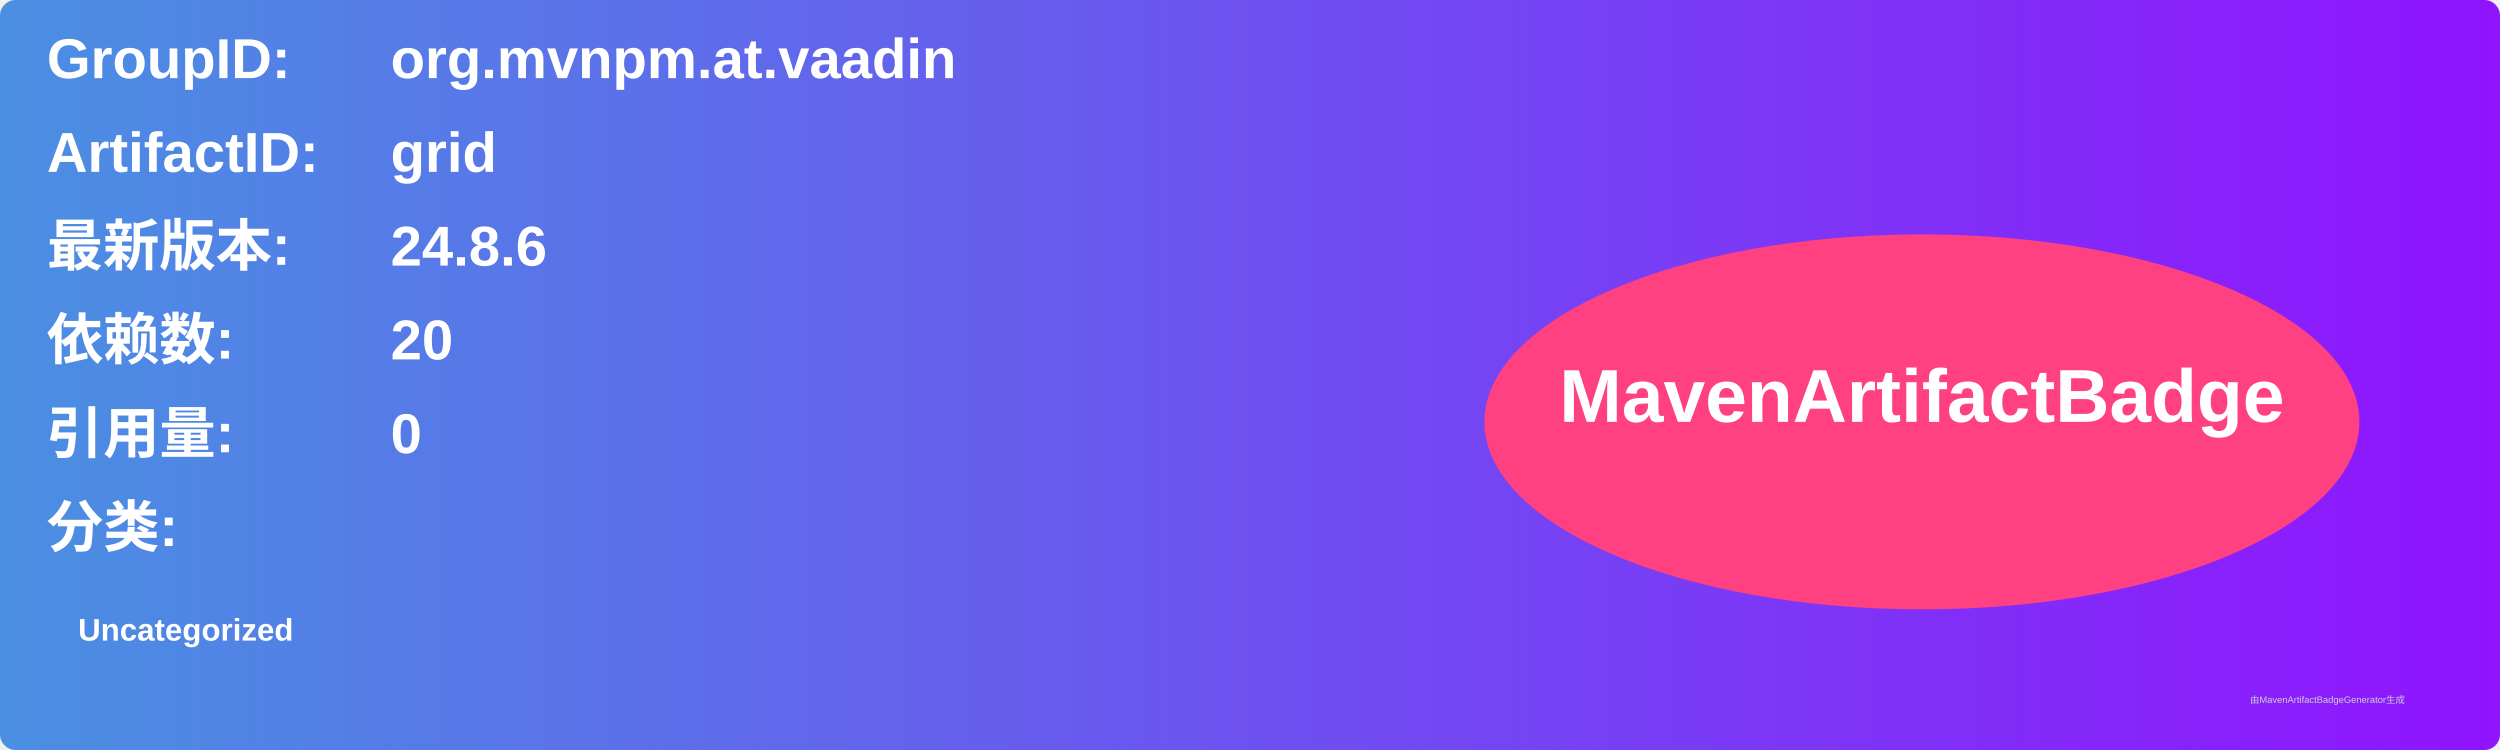
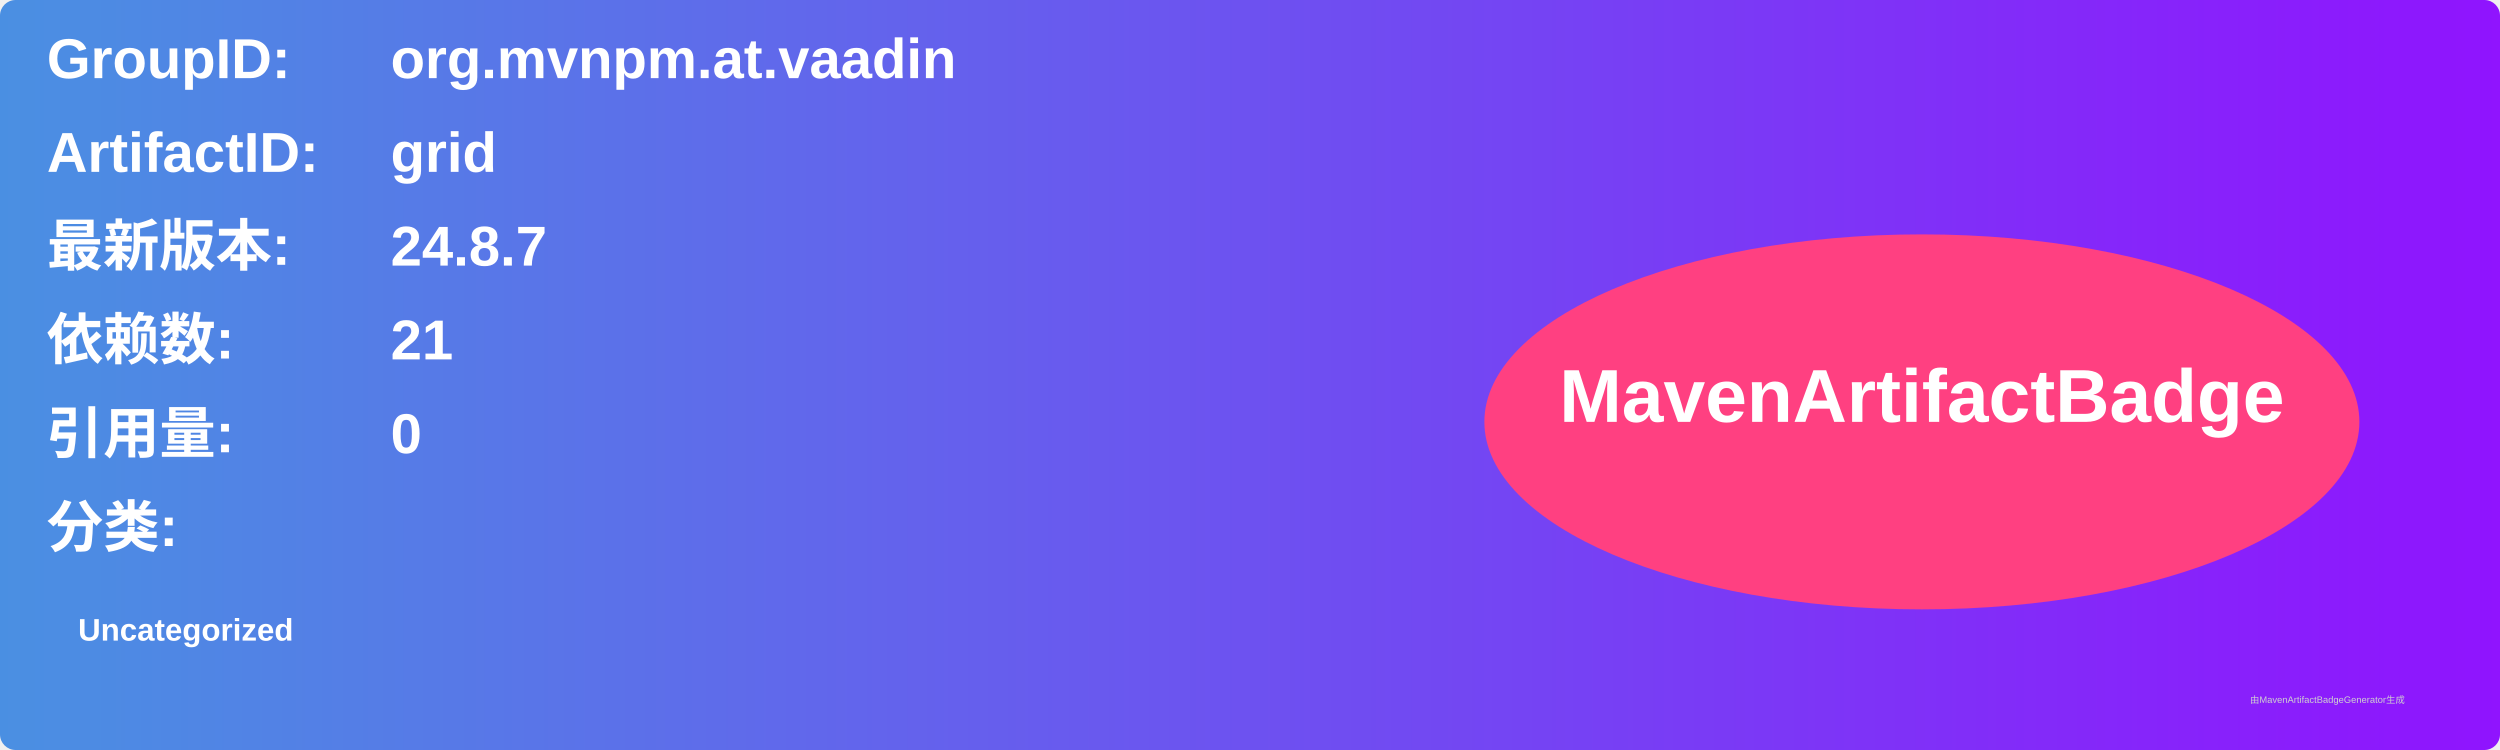
<svg xmlns="http://www.w3.org/2000/svg" width="800" height="240" viewBox="0 0 800 240">
  <linearGradient id="grad" x1="0%" y1="0%" x2="100%" y2="0%">
    <stop offset="0%" stop-color="#4a90e2" />
    <stop offset="100%" stop-color="#9013fe" />
  </linearGradient>
  <rect width="100%" height="100%" rx="5" ry="5" fill="url(#grad)" />
  <g transform="translate(15, 15)">
    <text x="0" y="10" font-family="Arial" font-size="18" fill="white" font-weight="bold" width="260">GroupID:</text>
    <text x="110" y="10" font-family="Arial" font-size="18" fill="white" font-weight="bold" width="460">org.mvnpm.at.vaadin</text>
    <text x="0" y="40" font-family="Arial" font-size="18" fill="white" font-weight="bold" width="260">ArtifactID:</text>
    <text x="110" y="40" font-family="Arial" font-size="18" fill="white" font-weight="bold" width="460">grid</text>
    <text x="0" y="70" font-family="Arial" font-size="18" fill="white" font-weight="bold">最新版本:</text>
    <text x="110" y="70" font-family="Arial" font-size="18" fill="white" font-weight="bold">
-       <tspan font-weight="bold">24.8.6</tspan>
+       <tspan font-weight="bold">24.8.7</tspan>
    </text>
    <text x="0" y="100" font-family="Arial" font-size="18" fill="white" font-weight="bold">依赖数: </text>
    <text x="110" y="100" font-family="Arial" font-size="18" fill="white">
-       <tspan font-weight="bold">20</tspan>
+       <tspan font-weight="bold">21</tspan>
    </text>
    <text x="0" y="130" font-family="Arial" font-size="18" fill="white" font-weight="bold">引用量: </text>
    <text x="110" y="130" font-family="Arial" font-size="18" fill="white">
      <tspan font-weight="bold">0</tspan>
    </text>
    <text x="0" y="160" font-family="Arial" font-size="18" fill="white" font-weight="bold">分类:</text>
    <text x="10" y="190" font-family="Arial" font-size="10" fill="white">
      <tspan font-weight="bold">Uncategorized</tspan>
    </text>
    <ellipse cx="600" cy="120" rx="140" ry="60" fill="#ff4081" />
    <text x="600" y="120" text-anchor="middle" font-family="Arial" font-size="24" fill="white" font-weight="bold">MavenArtifactBadge</text>
  </g>
  <text x="720" y="225" font-family="Arial" font-size="3" fill="#d0d0d0">由MavenArtifactBadgeGenerator生成</text>
</svg>
